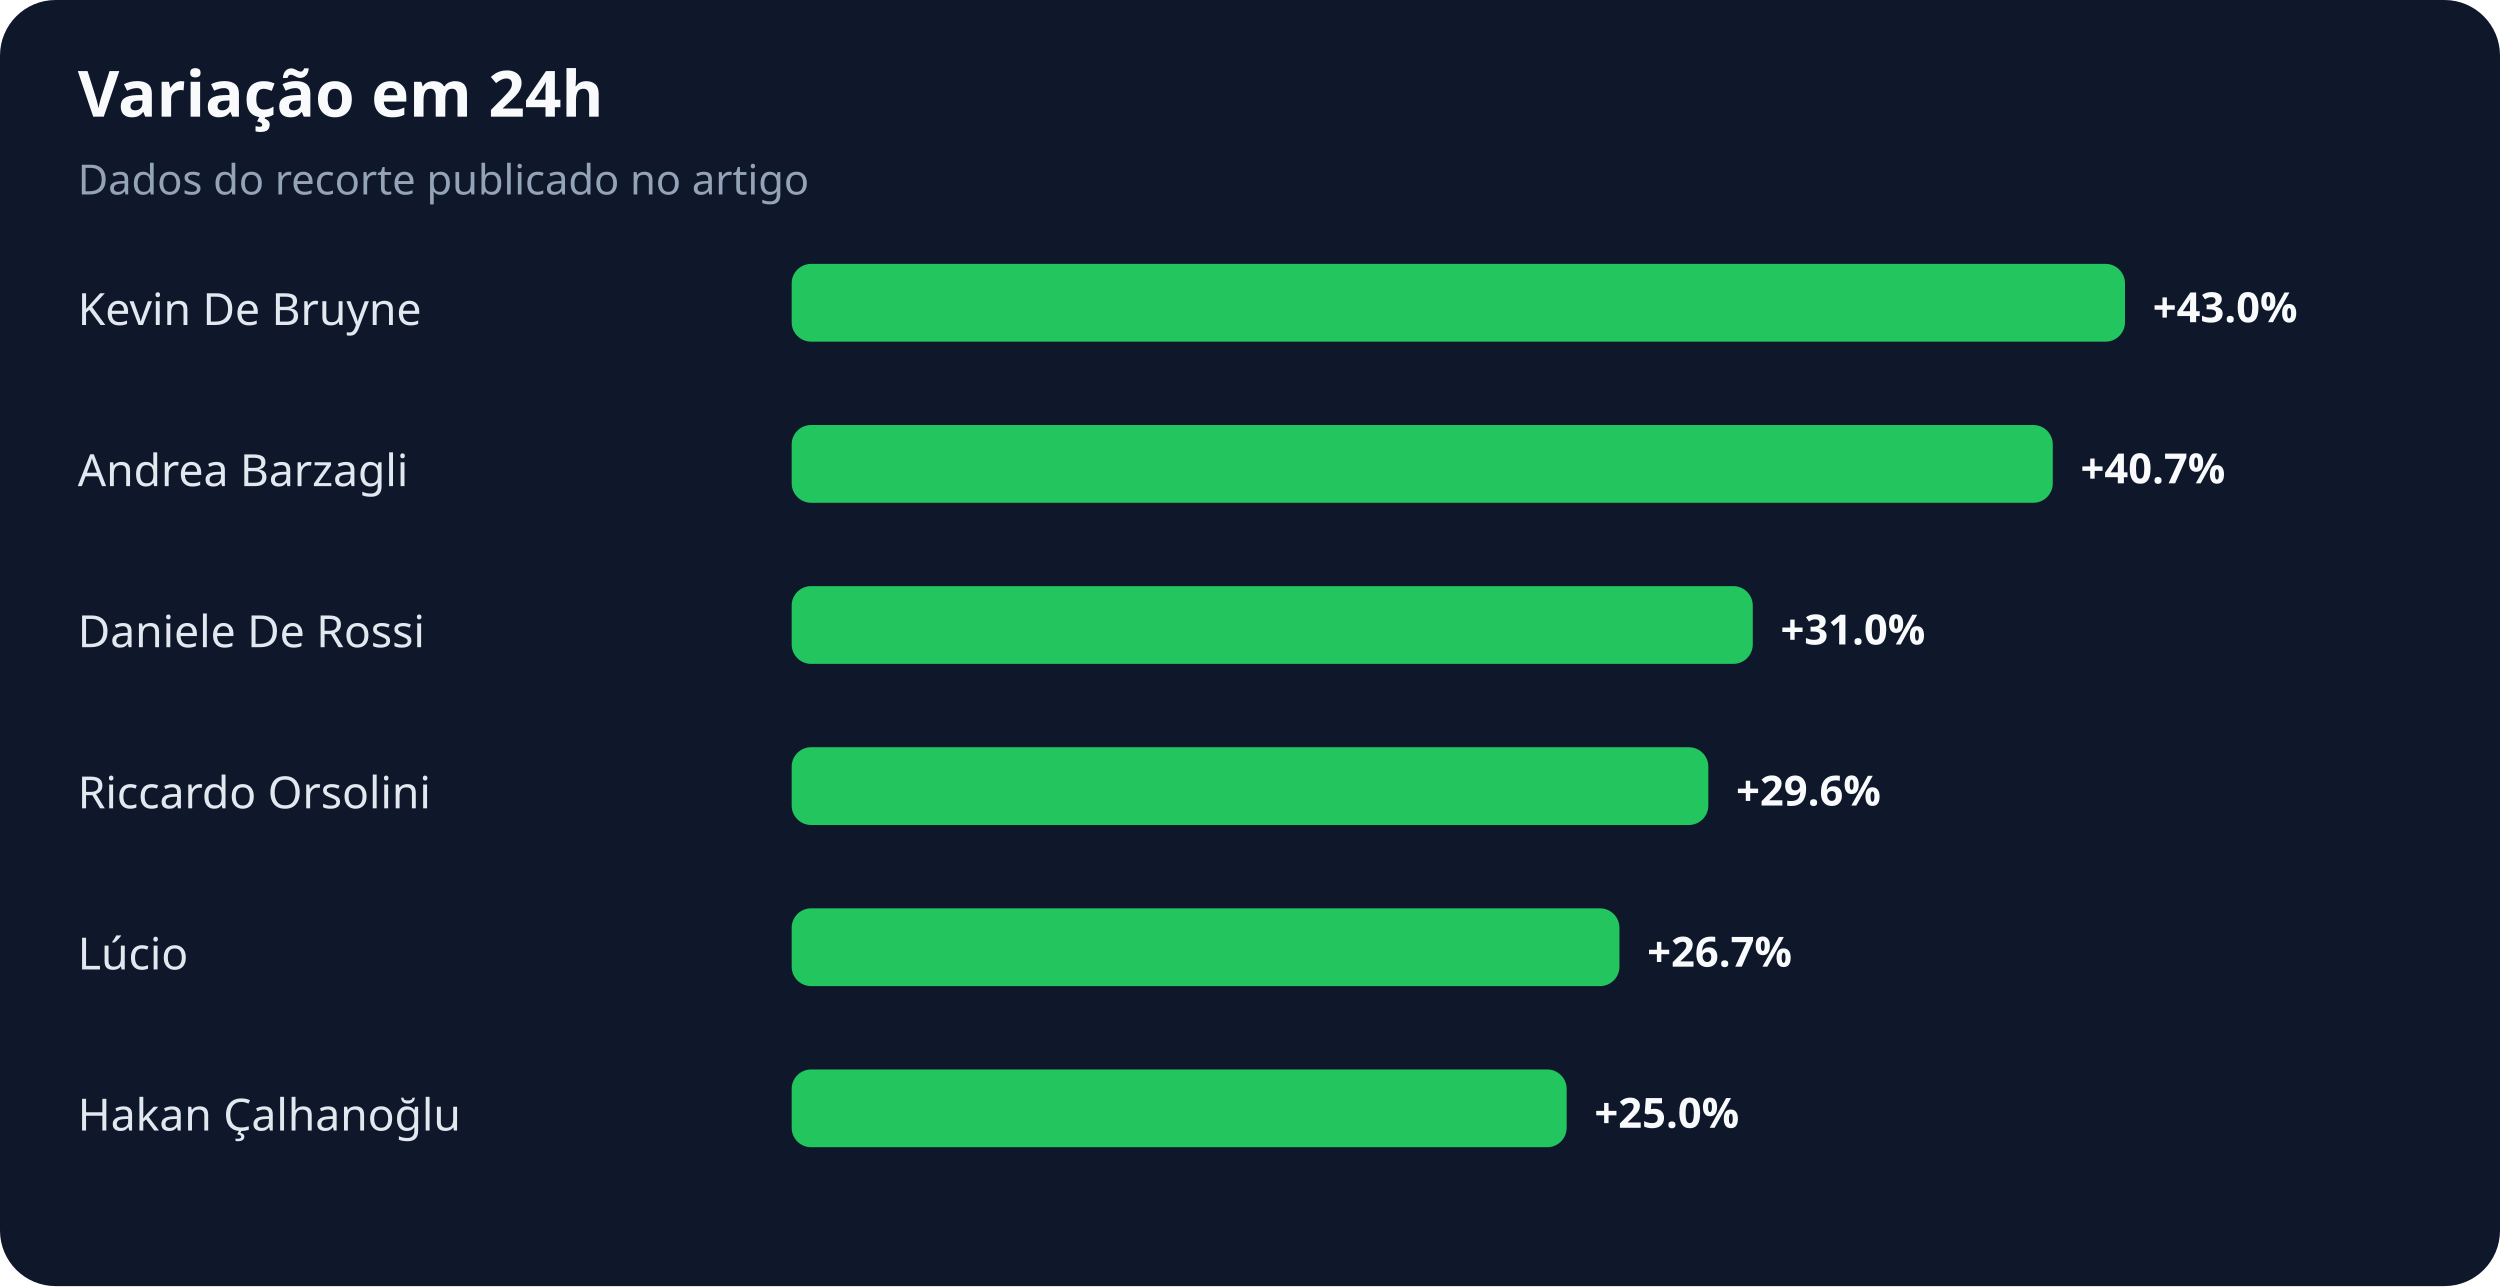
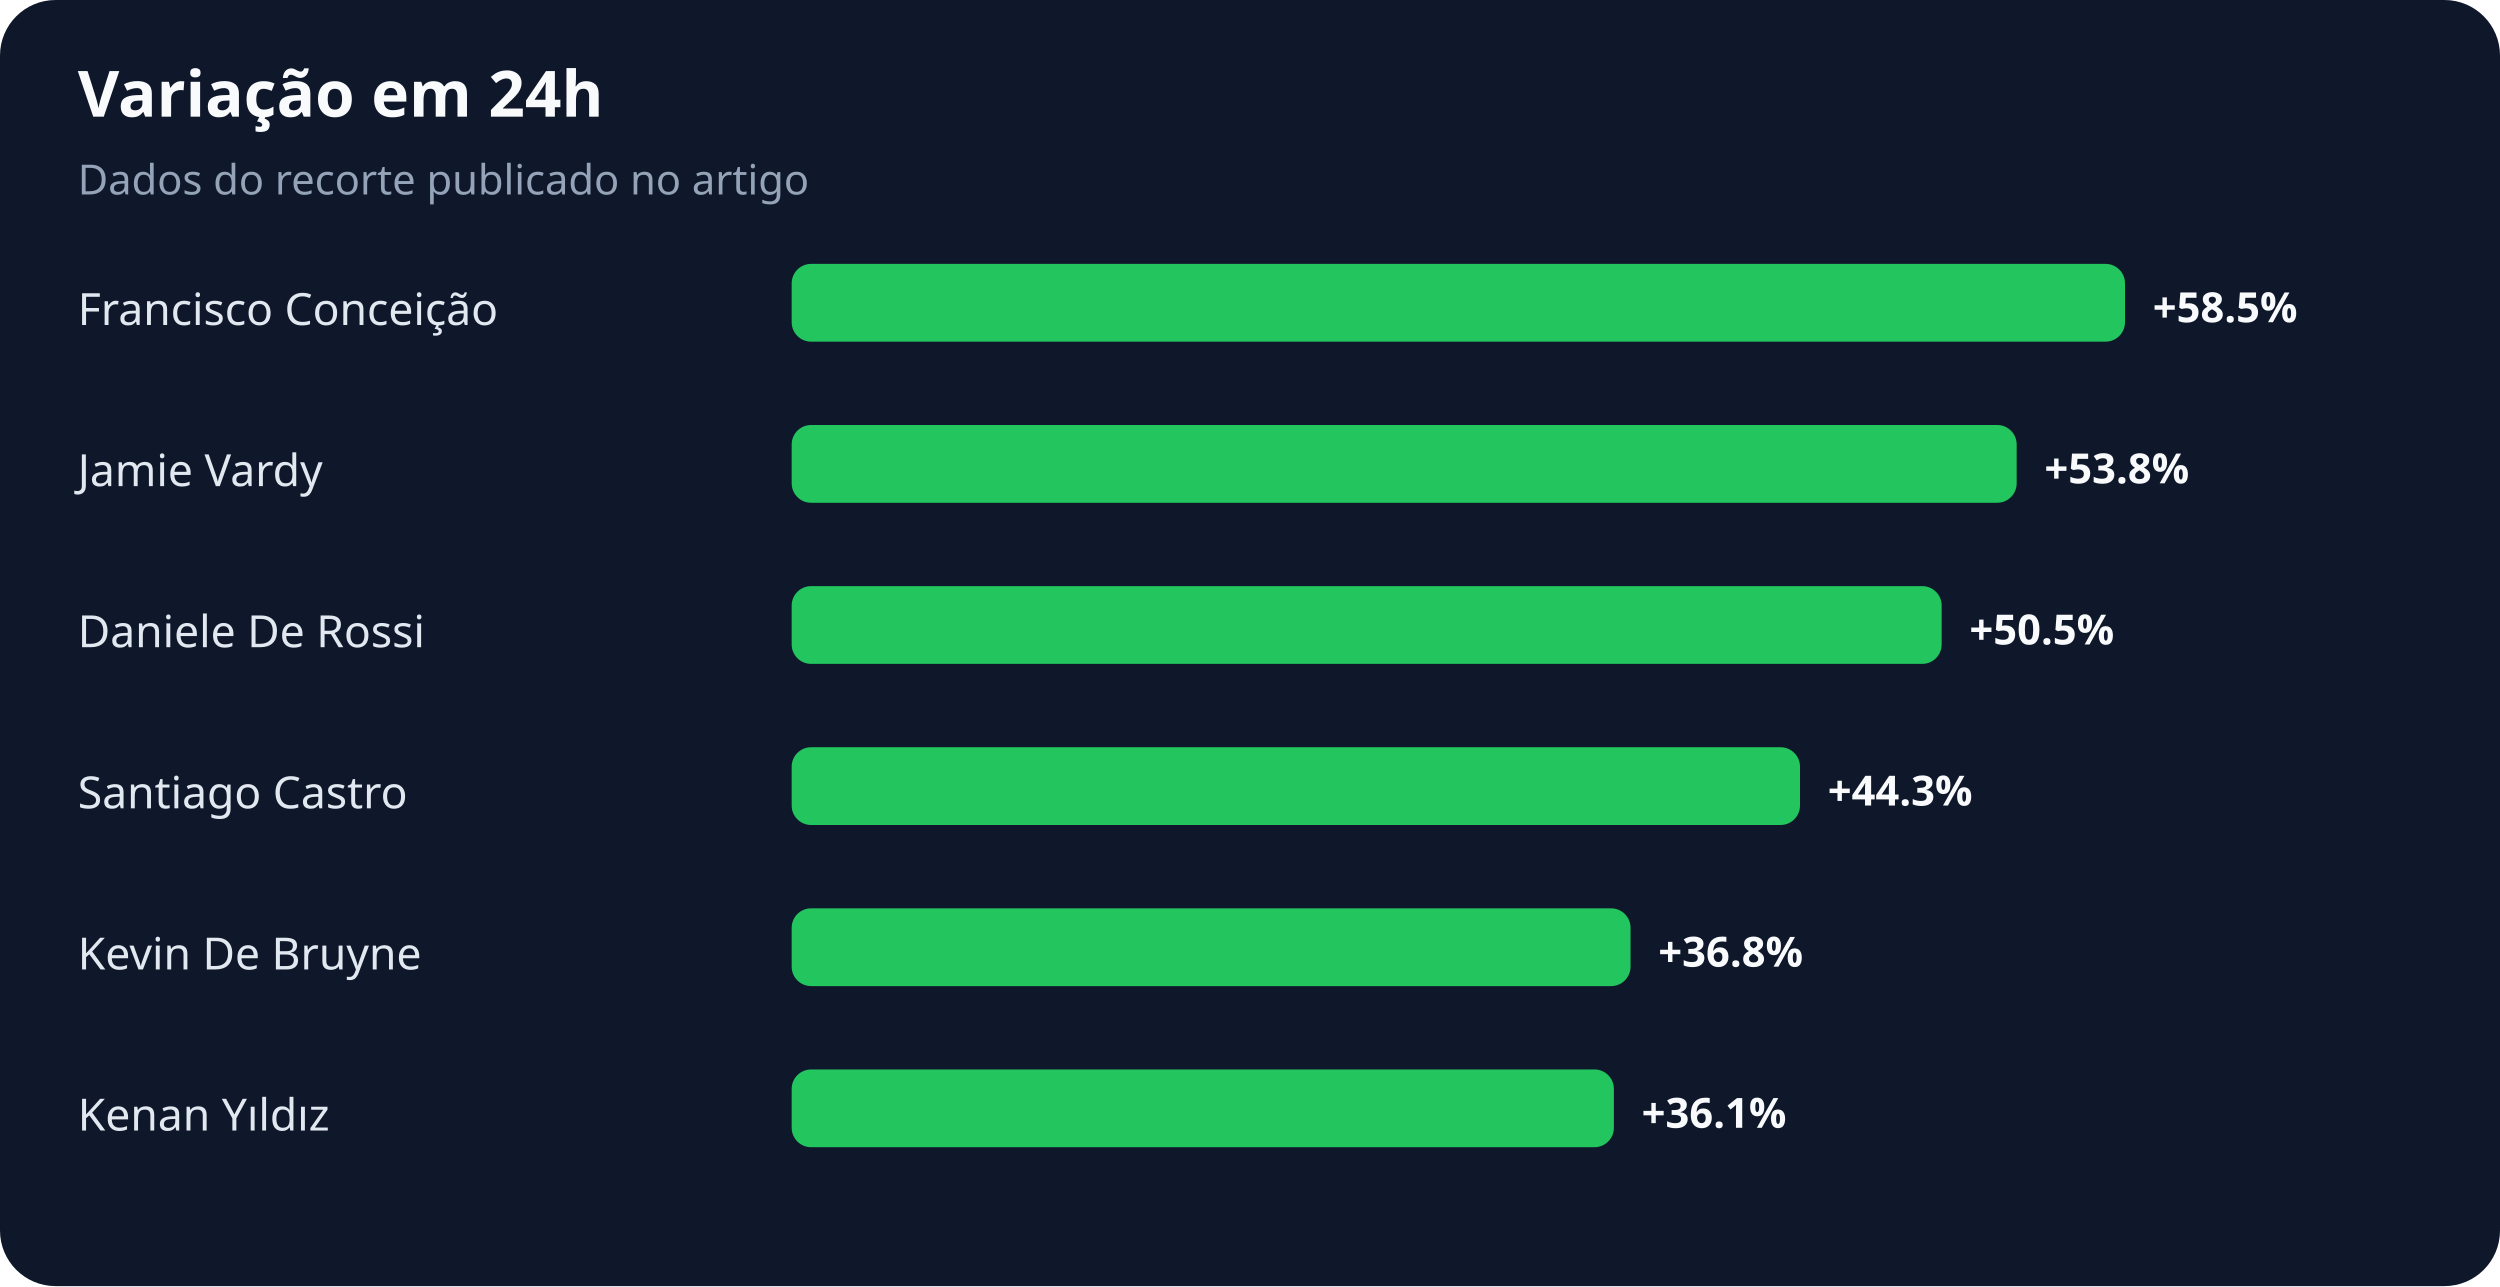
<svg xmlns="http://www.w3.org/2000/svg" width="900" height="463" viewBox="0 0 900 463" role="img" aria-labelledby="title desc">
  <rect width="100%" height="100%" rx="20" fill="#0f172a" />
  <text x="28" y="42" fill="#f8fafc" font-family="system-ui,sans-serif" font-size="23" font-weight="700">Variação em 24h</text>
  <text x="28" y="70" fill="#94a3b8" font-family="system-ui,sans-serif" font-size="15">Dados do recorte publicado no artigo</text>
-   <text x="28" y="117" fill="#e2e8f0" font-family="system-ui,sans-serif" font-size="16">Kevin De Bruyne</text>
+   <text x="28" y="117" fill="#e2e8f0" font-family="system-ui,sans-serif" font-size="16">Francisco Conceição</text>
  <rect x="285" y="95" width="480" height="28" rx="7" fill="#22c55e" />
-   <text x="775" y="116" fill="#f8fafc" font-family="system-ui,sans-serif" font-size="15" font-weight="700">+43.0%</text>
-   <text x="28" y="175" fill="#e2e8f0" font-family="system-ui,sans-serif" font-size="16">Andrea Barzagli</text>
-   <rect x="285" y="153" width="454" height="28" rx="7" fill="#22c55e" />
-   <text x="749" y="174" fill="#f8fafc" font-family="system-ui,sans-serif" font-size="15" font-weight="700">+40.7%</text>
+   <text x="775" y="116" fill="#f8fafc" font-family="system-ui,sans-serif" font-size="15" font-weight="700">+58.5%</text>
+   <text x="28" y="175" fill="#e2e8f0" font-family="system-ui,sans-serif" font-size="16">Jamie Vardy</text>
+   <rect x="285" y="153" width="441" height="28" rx="7" fill="#22c55e" />
+   <text x="736" y="174" fill="#f8fafc" font-family="system-ui,sans-serif" font-size="15" font-weight="700">+53.8%</text>
  <text x="28" y="233" fill="#e2e8f0" font-family="system-ui,sans-serif" font-size="16">Daniele De Rossi</text>
-   <rect x="285" y="211" width="346" height="28" rx="7" fill="#22c55e" />
-   <text x="641" y="232" fill="#f8fafc" font-family="system-ui,sans-serif" font-size="15" font-weight="700">+31.0%</text>
-   <text x="28" y="291" fill="#e2e8f0" font-family="system-ui,sans-serif" font-size="16">Riccardo Orsolini</text>
-   <rect x="285" y="269" width="330" height="28" rx="7" fill="#22c55e" />
-   <text x="625" y="290" fill="#f8fafc" font-family="system-ui,sans-serif" font-size="15" font-weight="700">+29.6%</text>
-   <text x="28" y="349" fill="#e2e8f0" font-family="system-ui,sans-serif" font-size="16">Lúcio</text>
-   <rect x="285" y="327" width="298" height="28" rx="7" fill="#22c55e" />
-   <text x="593" y="348" fill="#f8fafc" font-family="system-ui,sans-serif" font-size="15" font-weight="700">+26.7%</text>
-   <text x="28" y="407" fill="#e2e8f0" font-family="system-ui,sans-serif" font-size="16">Hakan Çalhanoğlu</text>
-   <rect x="285" y="385" width="279" height="28" rx="7" fill="#22c55e" />
-   <text x="574" y="406" fill="#f8fafc" font-family="system-ui,sans-serif" font-size="15" font-weight="700">+25.0%</text>
+   <rect x="285" y="211" width="414" height="28" rx="7" fill="#22c55e" />
+   <text x="709" y="232" fill="#f8fafc" font-family="system-ui,sans-serif" font-size="15" font-weight="700">+50.5%</text>
+   <text x="28" y="291" fill="#e2e8f0" font-family="system-ui,sans-serif" font-size="16">Santiago Castro</text>
+   <rect x="285" y="269" width="363" height="28" rx="7" fill="#22c55e" />
+   <text x="658" y="290" fill="#f8fafc" font-family="system-ui,sans-serif" font-size="15" font-weight="700">+44.3%</text>
+   <text x="28" y="349" fill="#e2e8f0" font-family="system-ui,sans-serif" font-size="16">Kevin De Bruyne</text>
+   <rect x="285" y="327" width="302" height="28" rx="7" fill="#22c55e" />
+   <text x="597" y="348" fill="#f8fafc" font-family="system-ui,sans-serif" font-size="15" font-weight="700">+36.8%</text>
+   <text x="28" y="407" fill="#e2e8f0" font-family="system-ui,sans-serif" font-size="16">Kenan Yıldız</text>
+   <rect x="285" y="385" width="296" height="28" rx="7" fill="#22c55e" />
+   <text x="591" y="406" fill="#f8fafc" font-family="system-ui,sans-serif" font-size="15" font-weight="700">+36.1%</text>
</svg>
